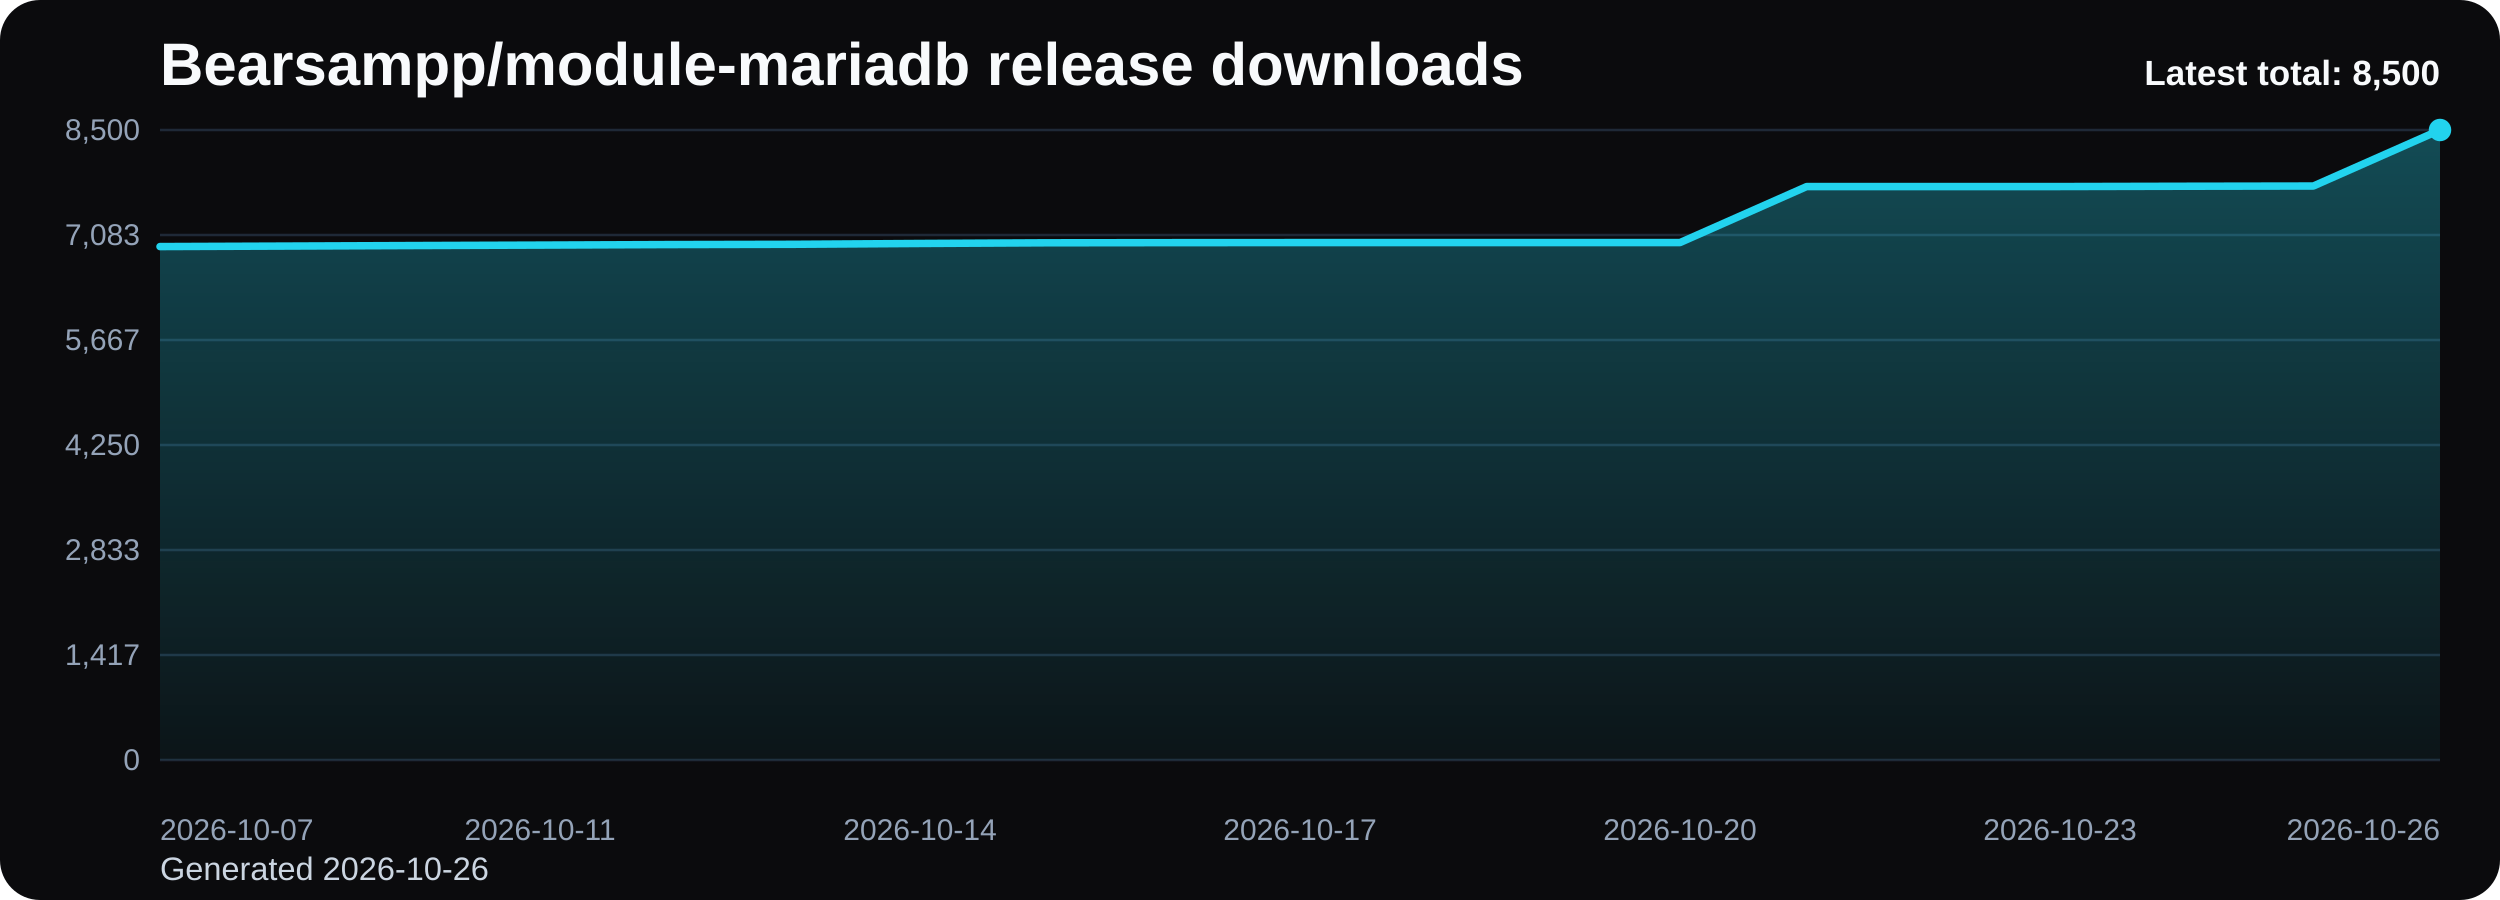
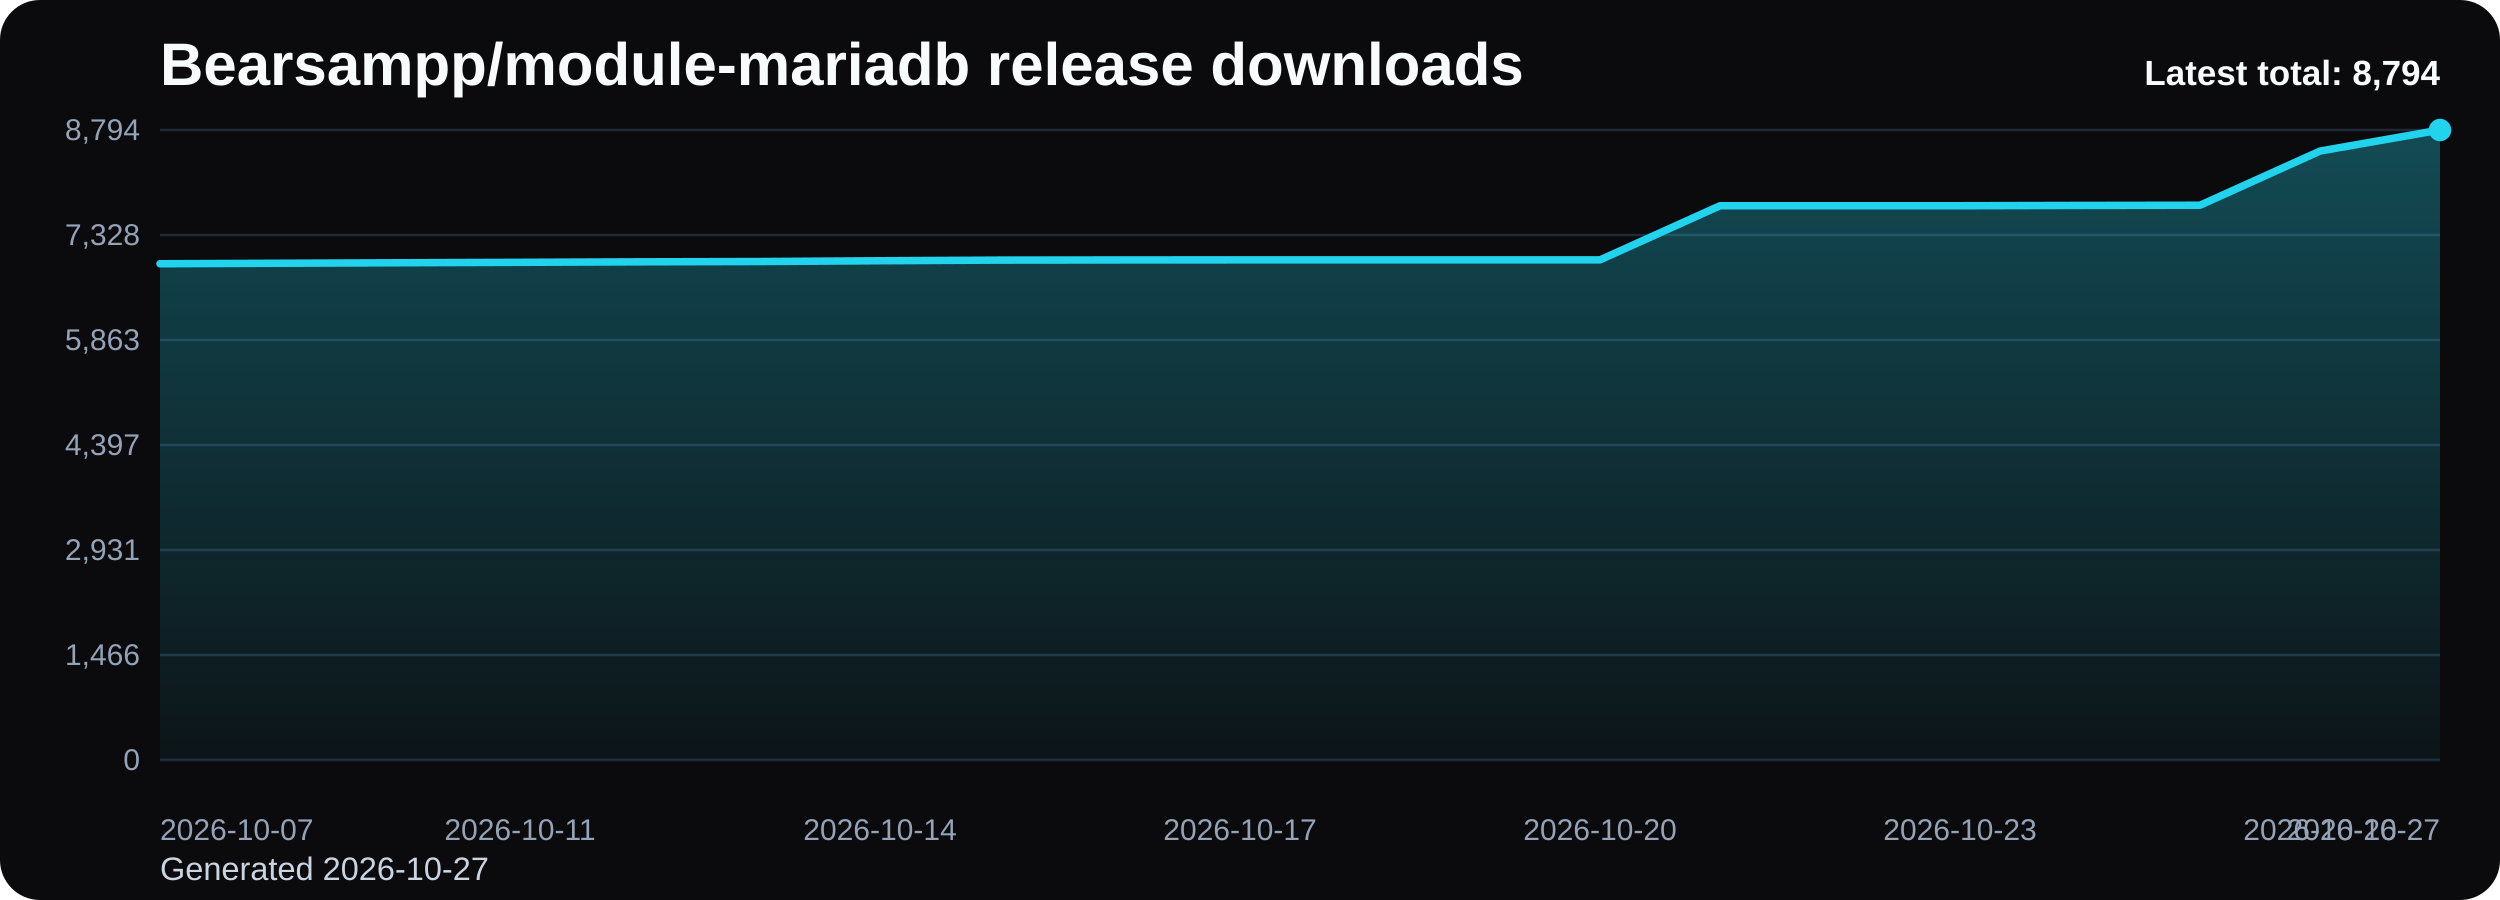
<svg xmlns="http://www.w3.org/2000/svg" viewBox="0 0 1000 360" role="img" aria-label="Bearsampp/module-mariadb release downloads chart">
  <defs>
    <linearGradient id="fill-total-trend-black" x1="0" y1="0" x2="0" y2="1">
      <stop offset="0%" stop-color="#22d3ee" stop-opacity="0.32" />
      <stop offset="100%" stop-color="#22d3ee" stop-opacity="0.05" />
    </linearGradient>
    <style>
      .bg { fill: #0b0b0d; }
      .title { font: 700 24px Arial, sans-serif; fill: #f8fafc; }
      .sub { font: 400 13px Arial, sans-serif; fill: #cbd5e1; }
      .grid { stroke: #1f2937; stroke-width: 1; }
      .axis { font: 400 12px Arial, sans-serif; fill: #94a3b8; }
      .line { fill: none; stroke: #22d3ee; stroke-width: 3; stroke-linecap: round; stroke-linejoin: round; }
      .dot { fill: #22d3ee; }
      .value { font: 600 11px Arial, sans-serif; fill: #cbd5e1; }
      .latest { font: 700 14px Arial, sans-serif; fill: #f8fafc; }
    </style>
  </defs>
  <rect class="bg" x="0" y="0" width="1000" height="360" rx="16" />
  <text class="title" x="64" y="34">Bearsampp/module-mariadb release downloads</text>
-   <text class="sub" x="64" y="352">Generated 2026-10-26</text>
+   <text class="sub" x="64" y="352">Generated 2026-10-27</text>
  <line x1="64" y1="52.00" x2="976" y2="52.00" class="grid" />
-   <text x="56" y="56.00" text-anchor="end" class="axis">8,500</text>
+   <text x="56" y="56.00" text-anchor="end" class="axis">8,794</text>
  <line x1="64" y1="94.00" x2="976" y2="94.00" class="grid" />
-   <text x="56" y="98.00" text-anchor="end" class="axis">7,083</text>
+   <text x="56" y="98.00" text-anchor="end" class="axis">7,328</text>
  <line x1="64" y1="136.00" x2="976" y2="136.00" class="grid" />
-   <text x="56" y="140.00" text-anchor="end" class="axis">5,667</text>
+   <text x="56" y="140.00" text-anchor="end" class="axis">5,863</text>
  <line x1="64" y1="178.00" x2="976" y2="178.00" class="grid" />
-   <text x="56" y="182.00" text-anchor="end" class="axis">4,250</text>
+   <text x="56" y="182.00" text-anchor="end" class="axis">4,397</text>
  <line x1="64" y1="220.00" x2="976" y2="220.00" class="grid" />
-   <text x="56" y="224.00" text-anchor="end" class="axis">2,833</text>
+   <text x="56" y="224.00" text-anchor="end" class="axis">2,931</text>
  <line x1="64" y1="262.00" x2="976" y2="262.00" class="grid" />
-   <text x="56" y="266.00" text-anchor="end" class="axis">1,417</text>
+   <text x="56" y="266.00" text-anchor="end" class="axis">1,466</text>
  <line x1="64" y1="304.00" x2="976" y2="304.00" class="grid" />
  <text x="56" y="308.00" text-anchor="end" class="axis">0</text>
-   <path d="M 64.00 304 L 64.00 98.63 L 114.67 98.43 L 165.33 98.22 L 216.00 98.04 L 266.67 97.83 L 317.33 97.72 L 368.00 97.39 L 418.67 97.12 L 469.33 97.06 L 520.00 97.03 L 570.67 97.03 L 621.33 97.03 L 672.00 97.03 L 722.67 74.62 L 773.33 74.62 L 824.00 74.62 L 874.67 74.50 L 925.33 74.41 L 976.00 52.00 L 976.00 304 Z" fill="url(#fill-total-trend-black)" />
-   <polyline class="line" points="64.00,98.63 114.67,98.43 165.33,98.22 216.00,98.04 266.67,97.83 317.33,97.72 368.00,97.39 418.67,97.12 469.33,97.06 520.00,97.03 570.67,97.03 621.33,97.03 672.00,97.03 722.67,74.62 773.33,74.62 824.00,74.62 874.67,74.50 925.33,74.41 976.00,52.00" />
+   <path d="M 64.00 304 L 64.00 105.50 L 112.00 105.30 L 160.00 105.10 L 208.00 104.93 L 256.00 104.73 L 304.00 104.61 L 352.00 104.30 L 400.00 104.04 L 448.00 103.98 L 496.00 103.95 L 544.00 103.95 L 592.00 103.95 L 640.00 103.95 L 688.00 82.29 L 736.00 82.29 L 784.00 82.29 L 832.00 82.17 L 880.00 82.09 L 928.00 60.42 L 976.00 52.00 L 976.00 304 Z" fill="url(#fill-total-trend-black)" />
+   <polyline class="line" points="64.00,105.50 112.00,105.30 160.00,105.10 208.00,104.93 256.00,104.73 304.00,104.61 352.00,104.30 400.00,104.04 448.00,103.98 496.00,103.95 544.00,103.95 592.00,103.95 640.00,103.95 688.00,82.29 736.00,82.29 784.00,82.29 832.00,82.17 880.00,82.09 928.00,60.42 976.00,52.00" />
  <circle class="dot" cx="976.00" cy="52.00" r="4.5" />
  <text class="axis" x="64.00" y="336" text-anchor="start">2026-10-07</text>
-   <text class="axis" x="216.00" y="336" text-anchor="middle">2026-10-11</text>
-   <text class="axis" x="368.00" y="336" text-anchor="middle">2026-10-14</text>
-   <text class="axis" x="520.00" y="336" text-anchor="middle">2026-10-17</text>
-   <text class="axis" x="672.00" y="336" text-anchor="middle">2026-10-20</text>
-   <text class="axis" x="824.00" y="336" text-anchor="middle">2026-10-23</text>
-   <text class="axis" x="976.00" y="336" text-anchor="end">2026-10-26</text>
-   <text class="latest" x="976" y="34" text-anchor="end">Latest total: 8,500</text>
+   <text class="axis" x="208.00" y="336" text-anchor="middle">2026-10-11</text>
+   <text class="axis" x="352.00" y="336" text-anchor="middle">2026-10-14</text>
+   <text class="axis" x="496.00" y="336" text-anchor="middle">2026-10-17</text>
+   <text class="axis" x="640.00" y="336" text-anchor="middle">2026-10-20</text>
+   <text class="axis" x="784.00" y="336" text-anchor="middle">2026-10-23</text>
+   <text class="axis" x="928.00" y="336" text-anchor="middle">2026-10-26</text>
+   <text class="axis" x="976.00" y="336" text-anchor="end">2026-10-27</text>
+   <text class="latest" x="976" y="34" text-anchor="end">Latest total: 8,794</text>
</svg>
